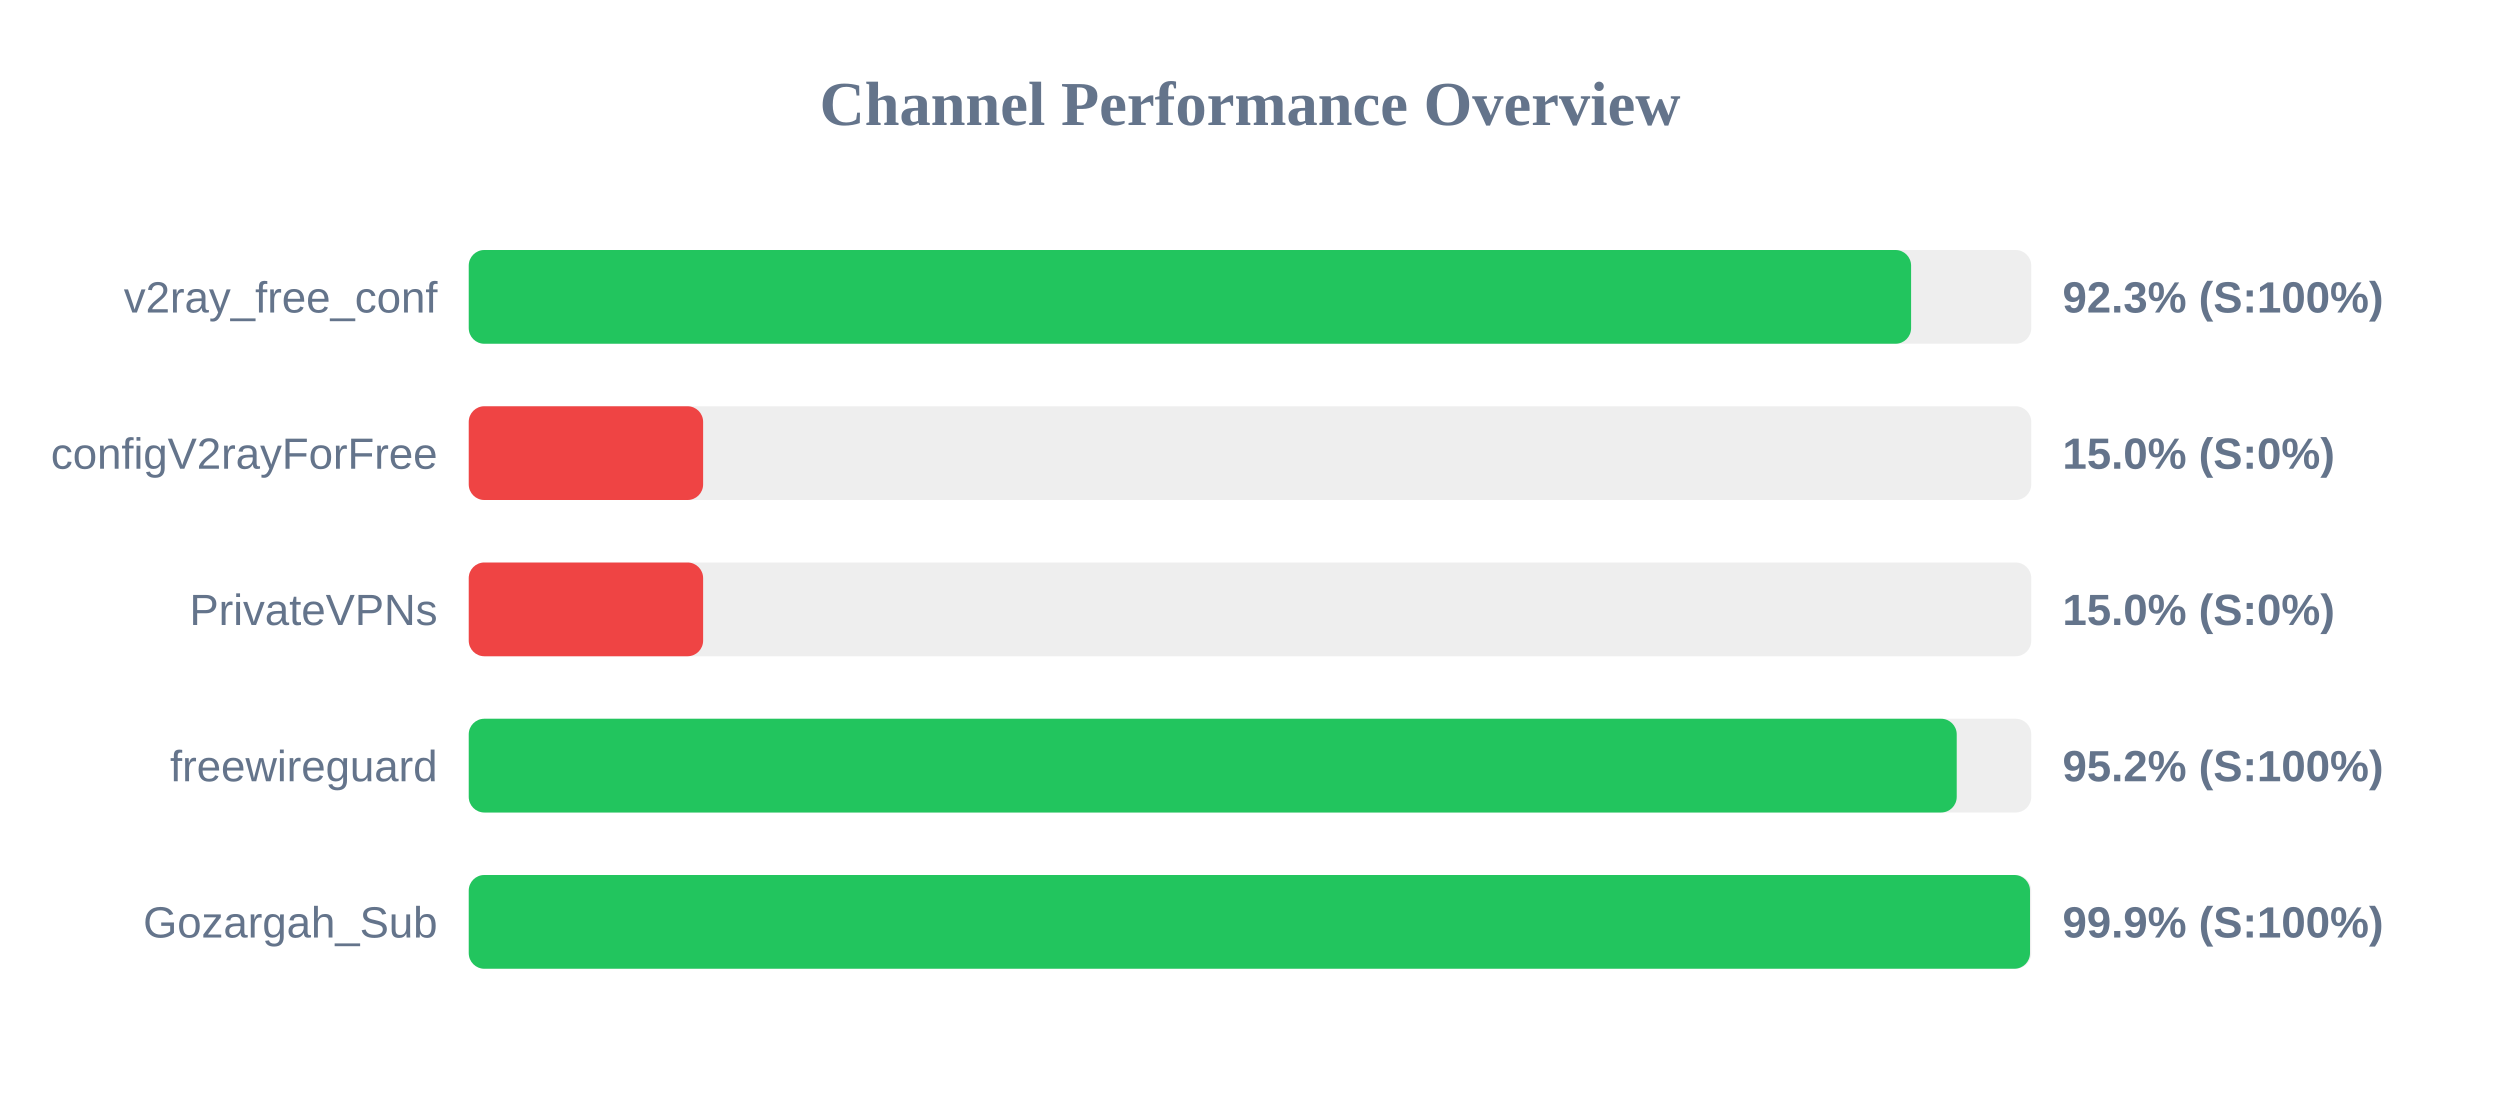
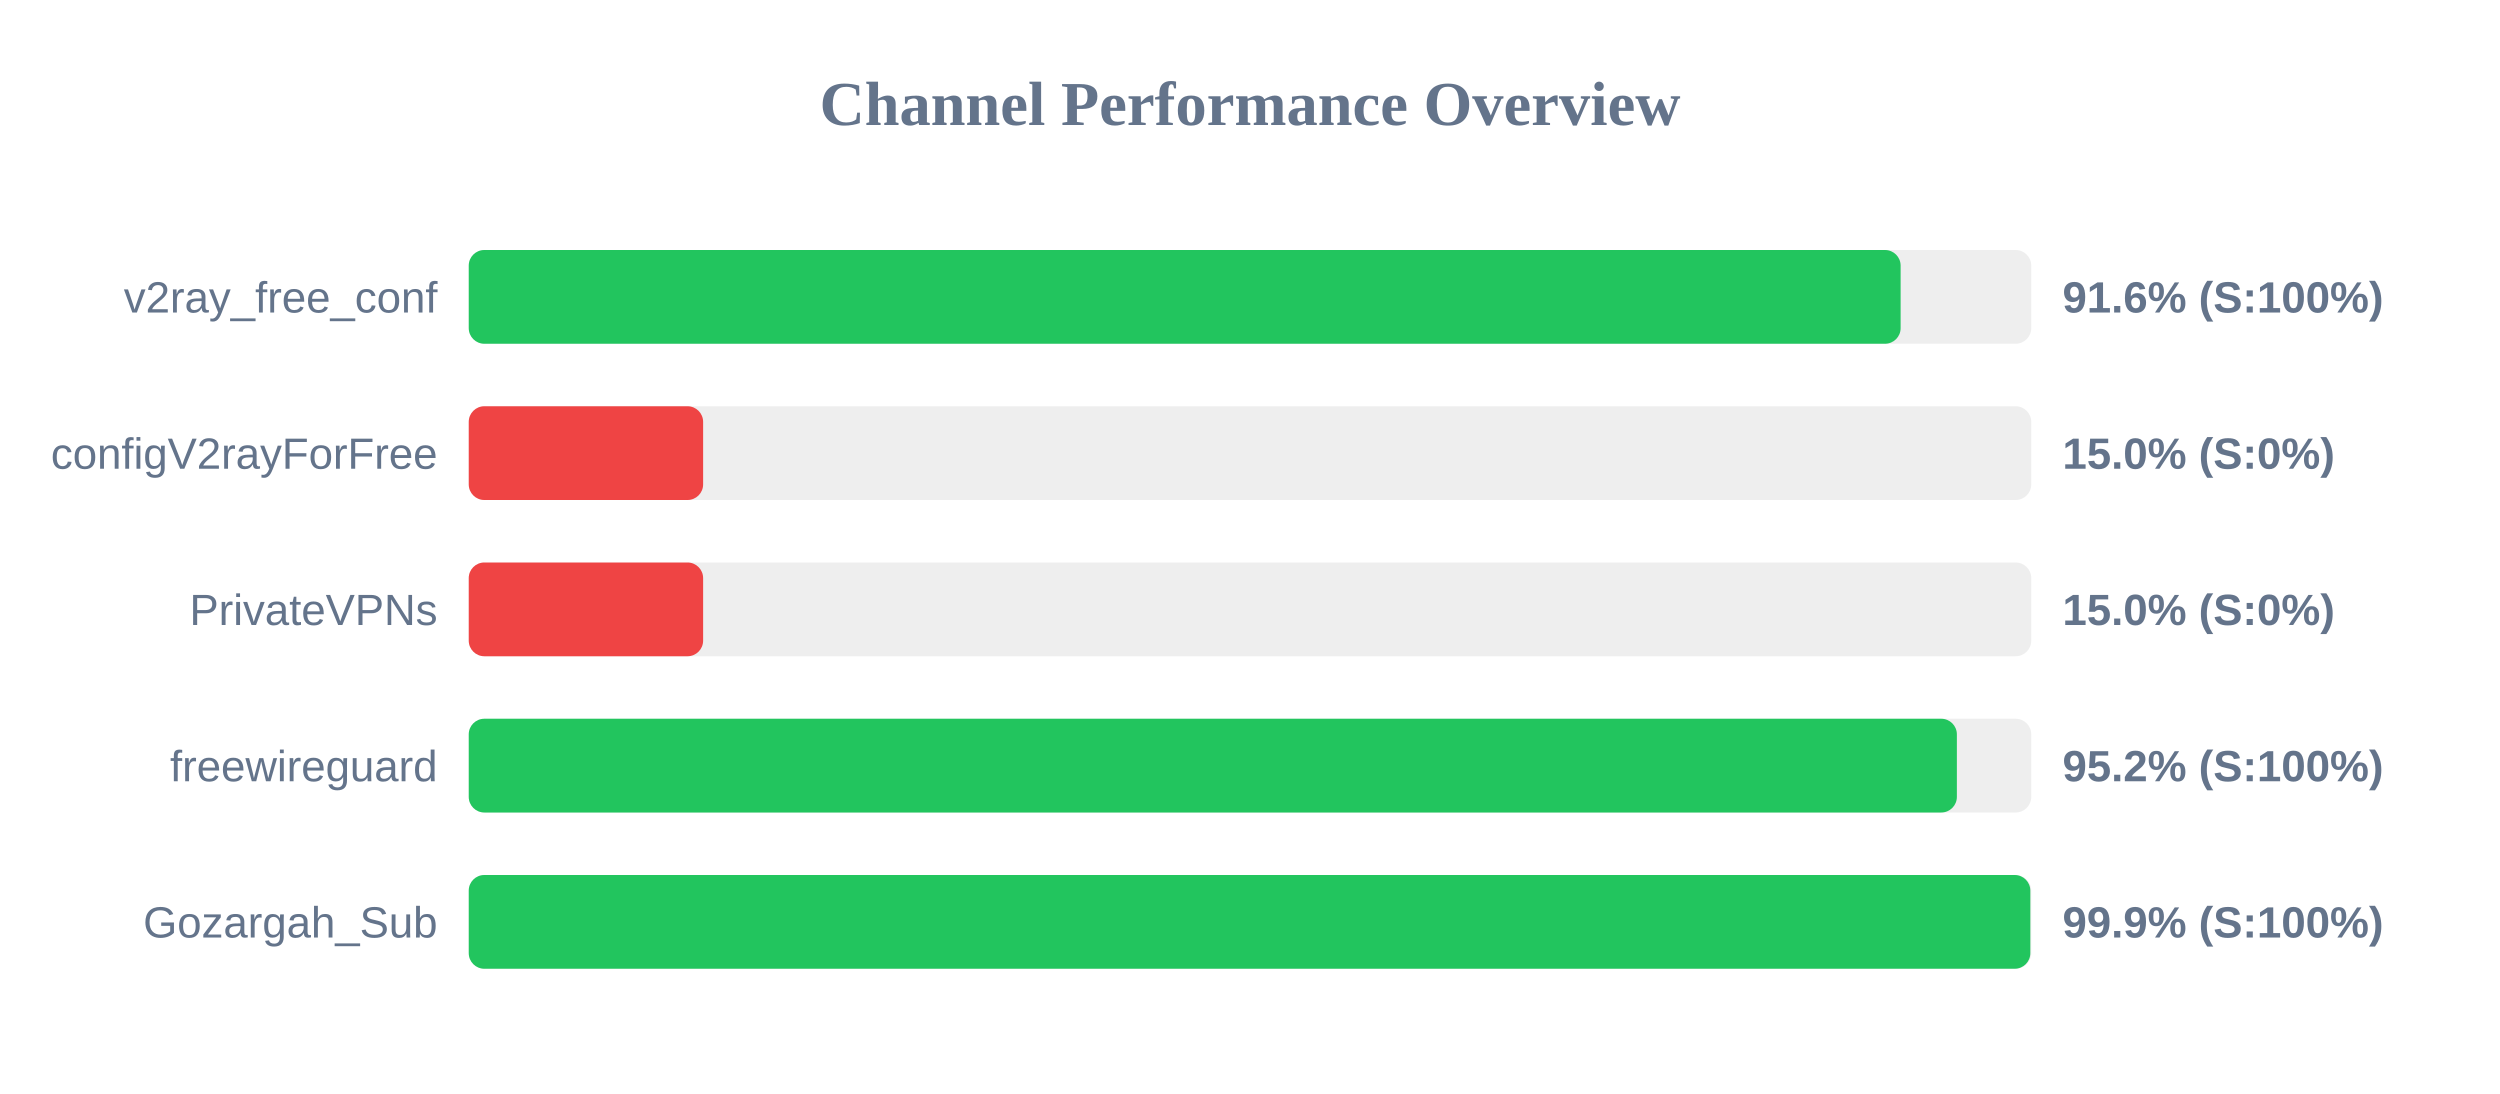
<svg xmlns="http://www.w3.org/2000/svg" width="800" height="350" version="1.1">
  <style>
        .row { font: 14px Arial; fill: #64748b; }
        .score { font: bold 14px Arial; fill: #64748b; }
    </style>
  <text x="400" y="40" text-anchor="middle" font-size="20px" font-weight="bold" fill="#64748b">Channel Performance Overview</text>
  <rect x="150" y="80" width="500" height="30" fill="#eee" rx="5" />
-   <rect x="150" y="80" width="461.55" height="30" fill="#22c55e" rx="5" />
+   <rect x="150" y="80" width="458.2" height="30" fill="#22c55e" rx="5" />
  <text x="140" y="100" text-anchor="end" class="row">v2ray_free_conf</text>
-   <text x="660" y="100" text-anchor="start" class="score">92.3% (S:100%)</text>
+   <text x="660" y="100" text-anchor="start" class="score">91.6% (S:100%)</text>
  <rect x="150" y="130" width="500" height="30" fill="#eee" rx="5" />
  <rect x="150" y="130" width="75.0" height="30" fill="#ef4444" rx="5" />
  <text x="140" y="150" text-anchor="end" class="row">configV2rayForFree</text>
  <text x="660" y="150" text-anchor="start" class="score">15.0% (S:0%)</text>
  <rect x="150" y="180" width="500" height="30" fill="#eee" rx="5" />
  <rect x="150" y="180" width="75.0" height="30" fill="#ef4444" rx="5" />
  <text x="140" y="200" text-anchor="end" class="row">PrivateVPNs</text>
  <text x="660" y="200" text-anchor="start" class="score">15.0% (S:0%)</text>
  <rect x="150" y="230" width="500" height="30" fill="#eee" rx="5" />
-   <rect x="150" y="230" width="476.15" height="30" fill="#22c55e" rx="5" />
+   <rect x="150" y="230" width="476.2" height="30" fill="#22c55e" rx="5" />
  <text x="140" y="250" text-anchor="end" class="row">freewireguard</text>
  <text x="660" y="250" text-anchor="start" class="score">95.2% (S:100%)</text>
  <rect x="150" y="280" width="500" height="30" fill="#eee" rx="5" />
-   <rect x="150" y="280" width="499.6" height="30" fill="#22c55e" rx="5" />
+   <rect x="150" y="280" width="499.7" height="30" fill="#22c55e" rx="5" />
  <text x="140" y="300" text-anchor="end" class="row">Gozargah_Sub</text>
  <text x="660" y="300" text-anchor="start" class="score">99.9% (S:100%)</text>
</svg>
